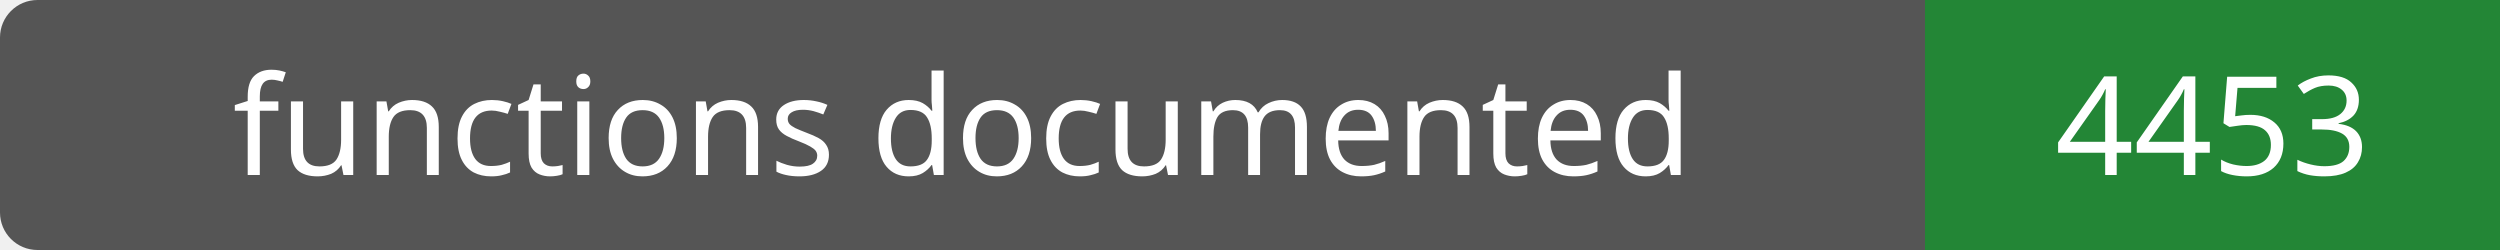
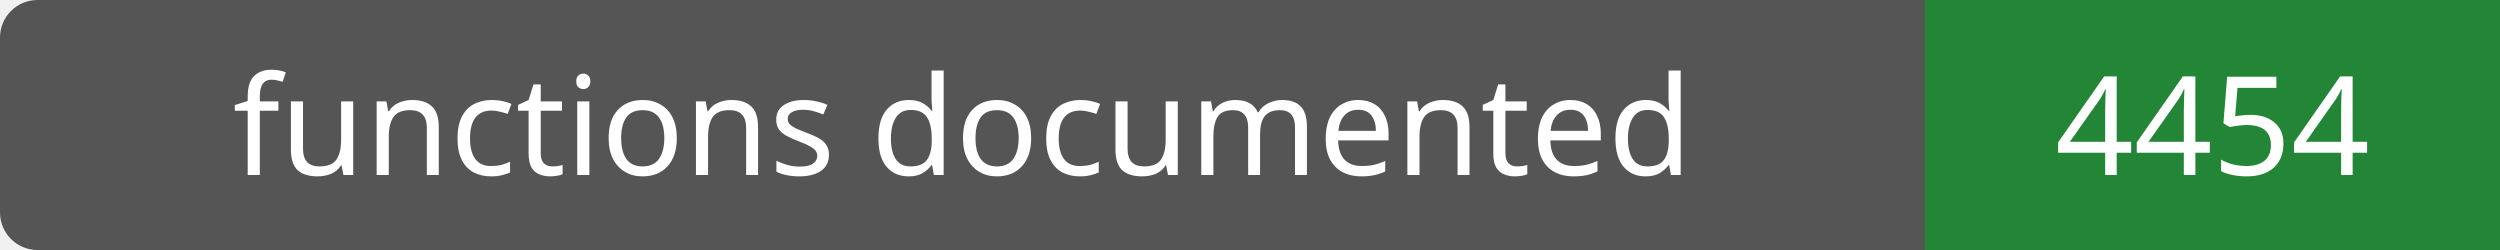
- <svg xmlns="http://www.w3.org/2000/svg" width="200" height="20" role="img" aria-label="functions documented: 4453">
+ <svg xmlns="http://www.w3.org/2000/svg" width="200" height="20" role="img" aria-label="functions documented: 4454">
  <rect width="200" height="20" rx="3" fill="#555" />
  <path fill="#238636" d="M154 0h46v20H154z" />
  <g fill="#fff" text-anchor="middle" font-family="Verdana,sans-serif" font-size="11">
    <text x="77.0" y="14">functions documented</text>
-     <text x="177.0" y="14">4453</text>
+     <text x="177.0" y="14">4454</text>
  </g>
</svg>
